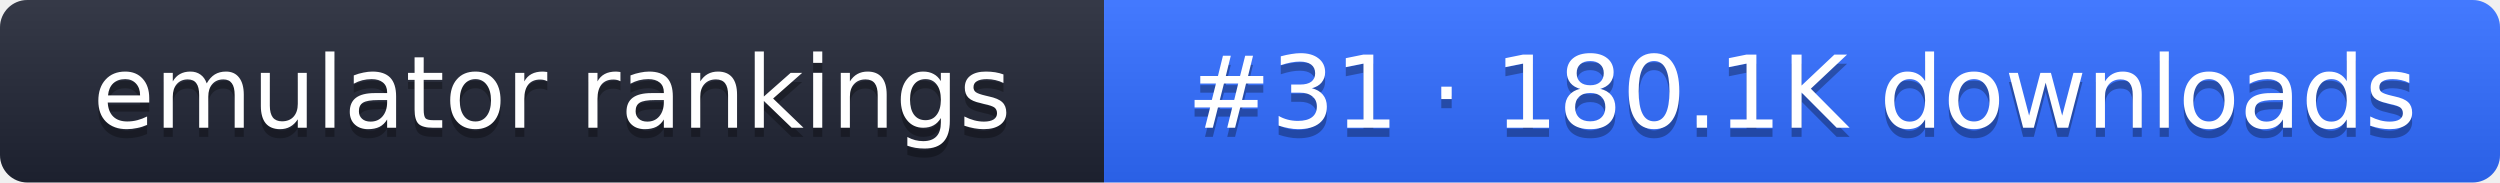
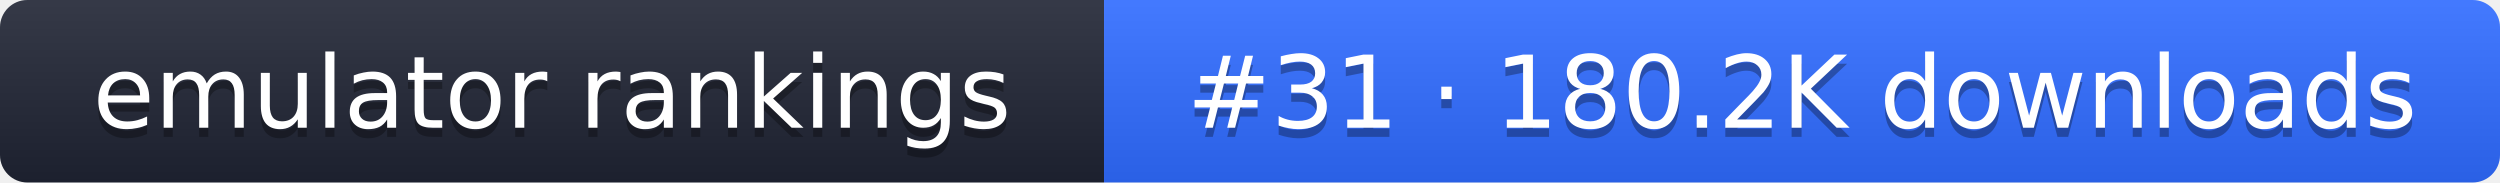
- <svg xmlns="http://www.w3.org/2000/svg" width="274" height="20" role="img" aria-label="emulator rankings: #31 · 180.1K downloads">
+ <svg xmlns="http://www.w3.org/2000/svg" width="274" height="20" role="img" aria-label="emulator rankings: #31 · 180.2K downloads">
  <linearGradient id="g" x2="0" y2="100%">
    <stop offset="0" stop-color="#fff" stop-opacity=".1" />
    <stop offset="1" stop-opacity=".1" />
  </linearGradient>
  <clipPath id="r">
    <rect width="274" height="20" rx="3" fill="#fff" />
  </clipPath>
  <g clip-path="url(#r)">
    <rect width="121" height="20" fill="#1f2433" />
    <rect x="121" width="153" height="20" fill="#2f6bff" />
    <rect width="274" height="20" fill="url(#g)" />
  </g>
  <g fill="#fff" text-anchor="middle" font-family="Verdana,DejaVu Sans,sans-serif" font-size="11">
    <text x="60.5" y="15" fill="#010101" fill-opacity=".3">emulator rankings</text>
    <text x="60.5" y="14">emulator rankings</text>
-     <text x="197.5" y="15" fill="#010101" fill-opacity=".3">#31 · 180.1K downloads</text>
-     <text x="197.5" y="14">#31 · 180.1K downloads</text>
+     <text x="197.5" y="15" fill="#010101" fill-opacity=".3">#31 · 180.2K downloads</text>
+     <text x="197.5" y="14">#31 · 180.2K downloads</text>
  </g>
</svg>
